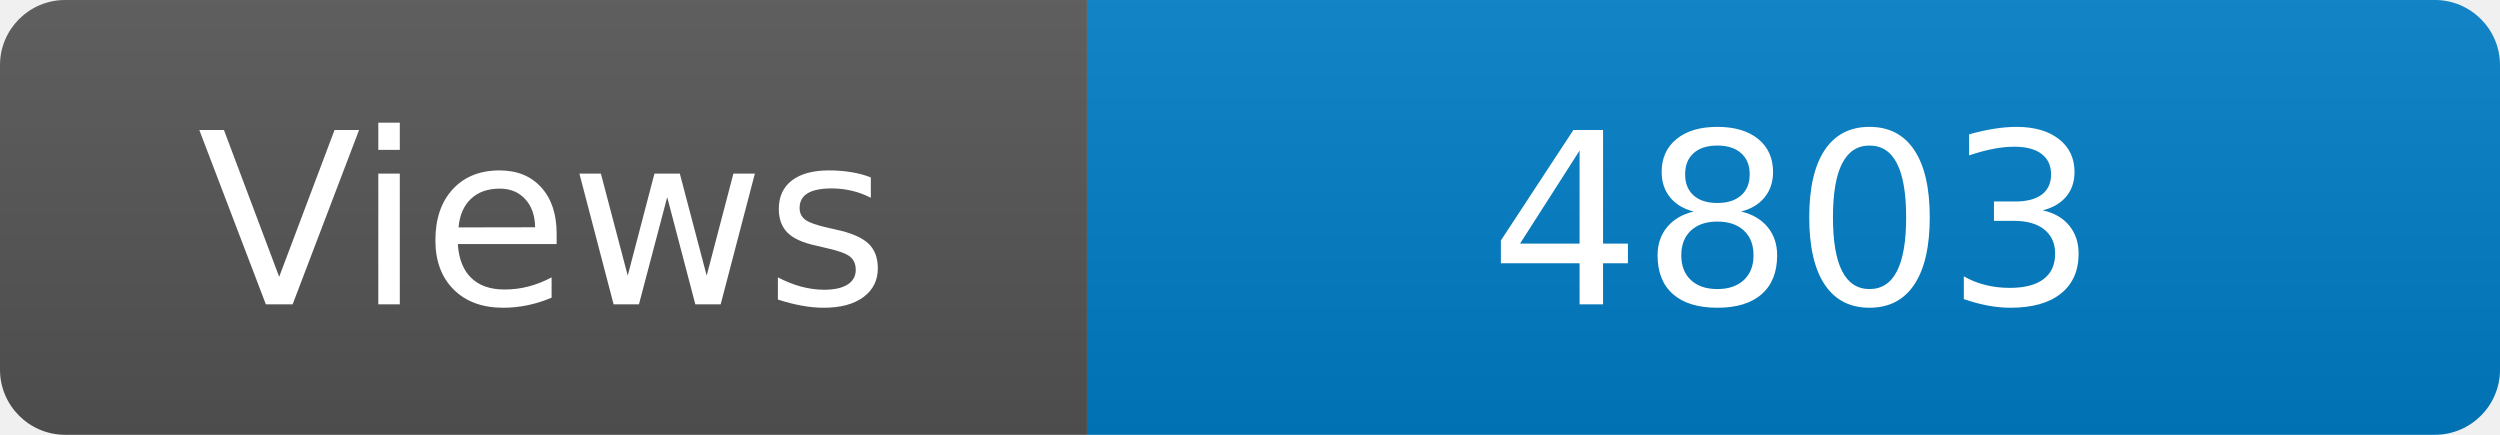
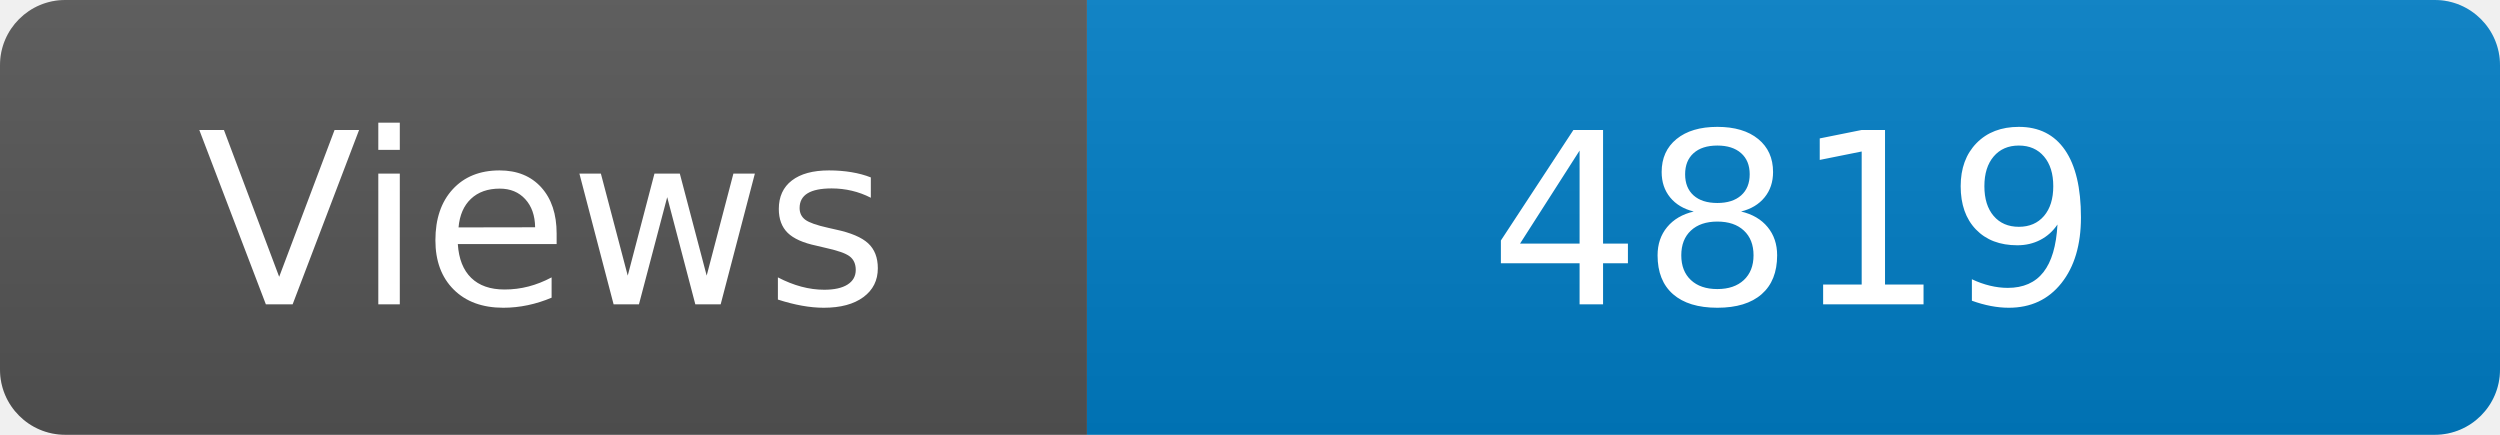
<svg xmlns="http://www.w3.org/2000/svg" width="115" height="20" role="img" aria-label="Maintained?: yes">
  <linearGradient id="s" x2="0" y2="100%">
    <stop offset="0" stop-color="#bbb" stop-opacity=".1" />
    <stop offset="1" stop-opacity=".1" />
  </linearGradient>
  <clipPath id="r">
    <rect width="115" height="20" rx="3" fill="#fff" />
  </clipPath>
  <g clip-path="url(#r)">
    <rect width="50" height="20" fill="#555" />
    <rect x="50" width="160" height="20" fill="#007ec6" />
    <rect width="115" height="20" fill="url(#s)" />
  </g>
  <g fill="#fff" text-anchor="middle" font-family="Verdana,Geneva,DejaVu Sans,sans-serif" font-size="110">
    <text x="250" y="140" transform="scale(.1)" fill="#fff">Views</text>
-     <text x="825" y="140" transform="scale(.1)" fill="#fff">4803</text>
+     <text x="825" y="140" transform="scale(.1)" fill="#fff">4819</text>
  </g>
</svg>
